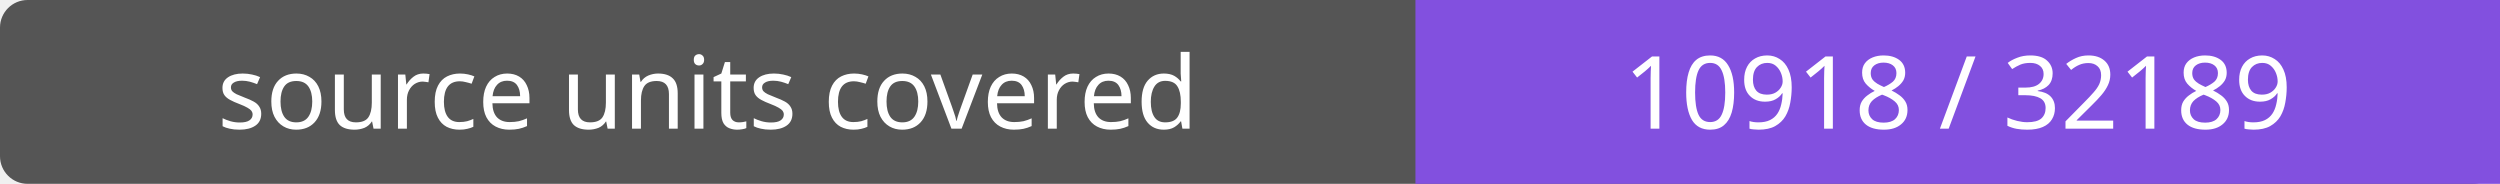
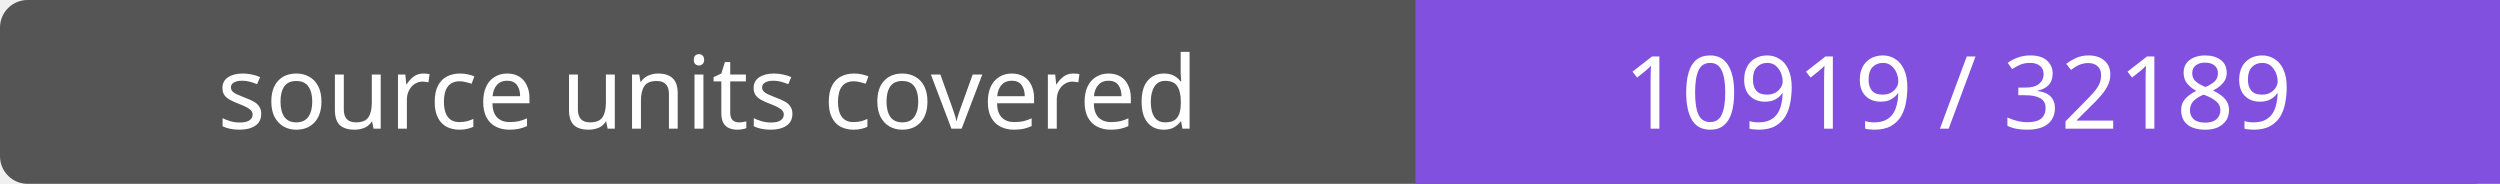
- <svg xmlns="http://www.w3.org/2000/svg" width="272" height="20" role="img" aria-label="source units covered: 10918 / 32189">
+ <svg xmlns="http://www.w3.org/2000/svg" width="272" height="20" role="img" aria-label="source units covered: 10919 / 32189">
  <rect width="272" height="20" rx="3" fill="#555" />
  <path fill="#8250df" d="M154 0h118v20H154z" />
  <g fill="#fff" text-anchor="middle" font-family="Verdana,sans-serif" font-size="11">
    <text x="77.0" y="14">source units covered</text>
-     <text x="213.0" y="14">10918 / 32189</text>
+     <text x="213.0" y="14">10919 / 32189</text>
  </g>
</svg>
